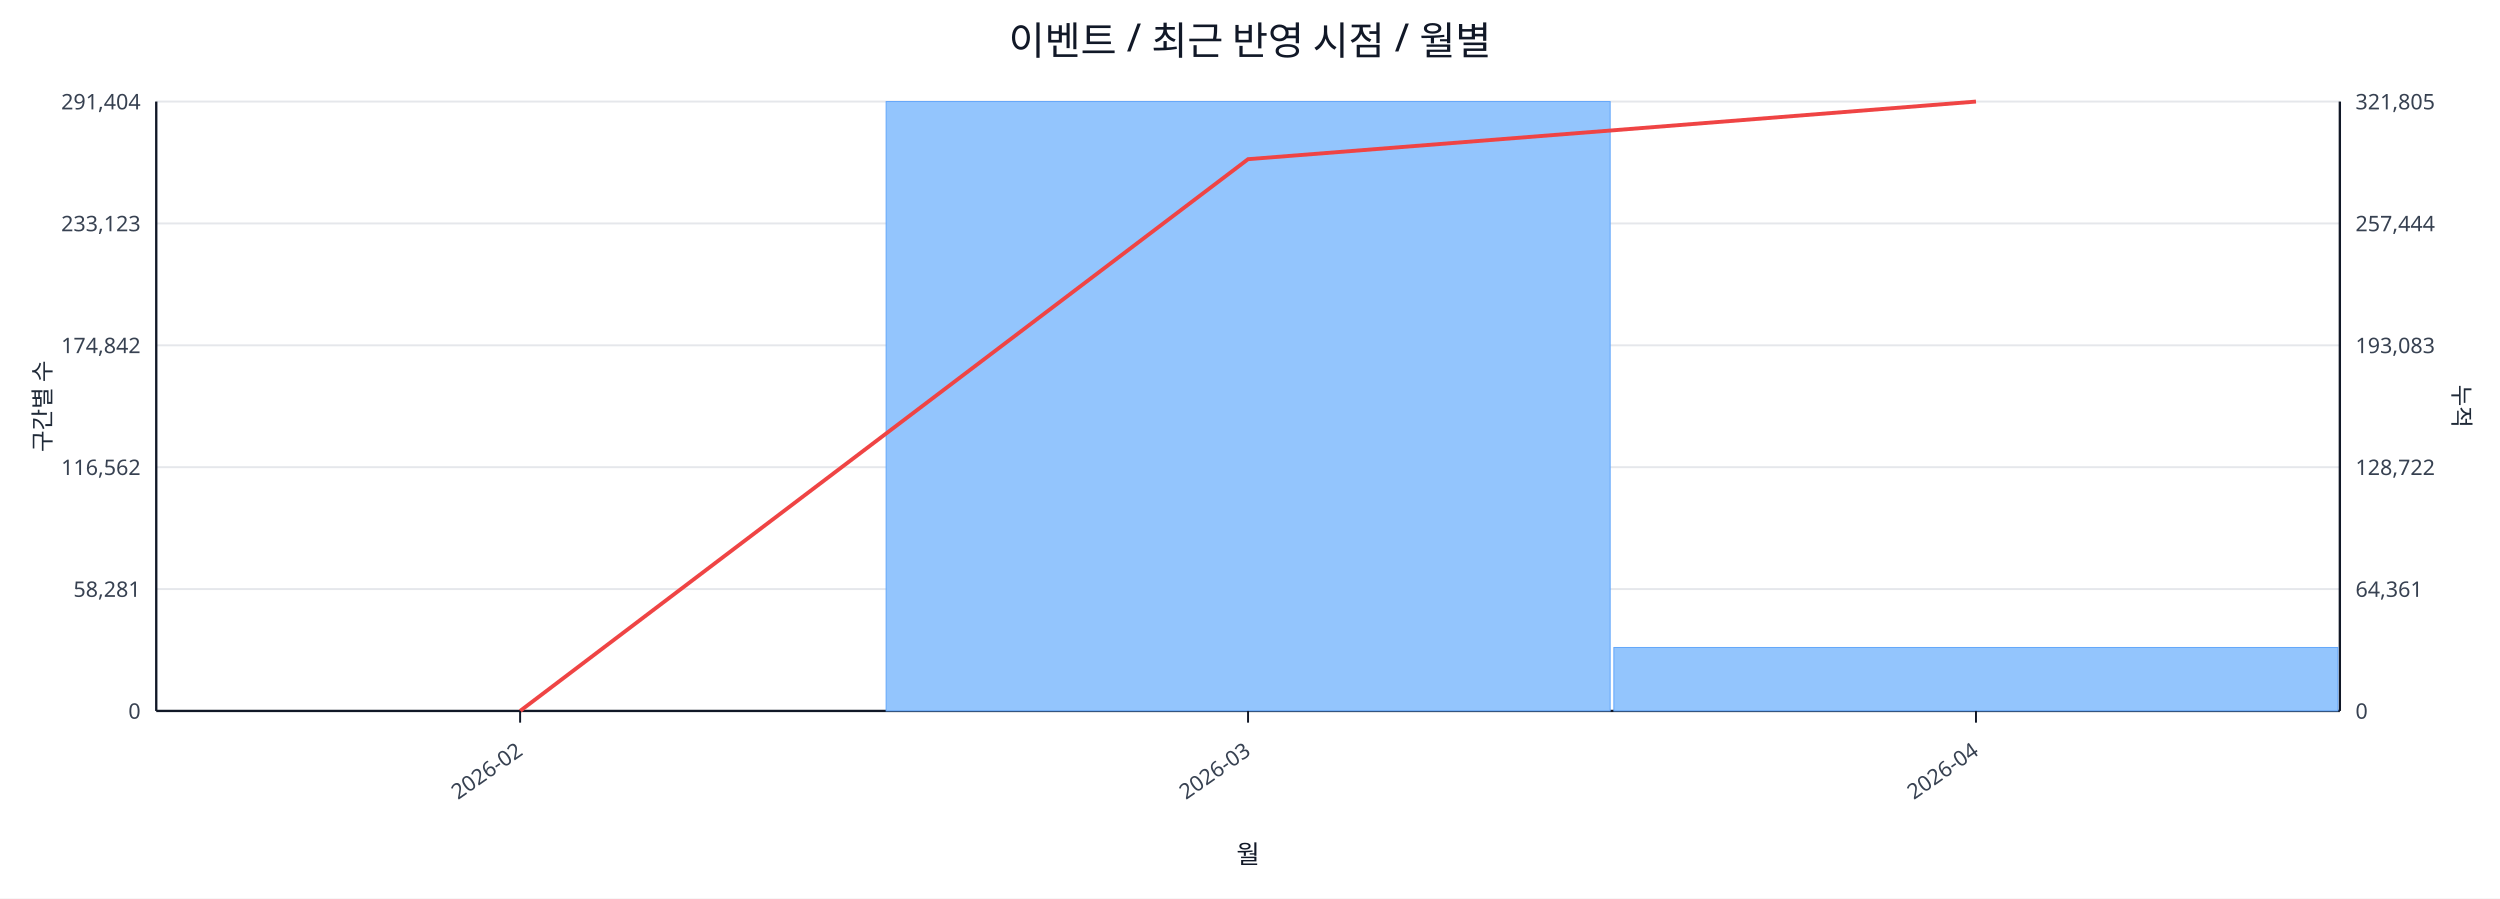
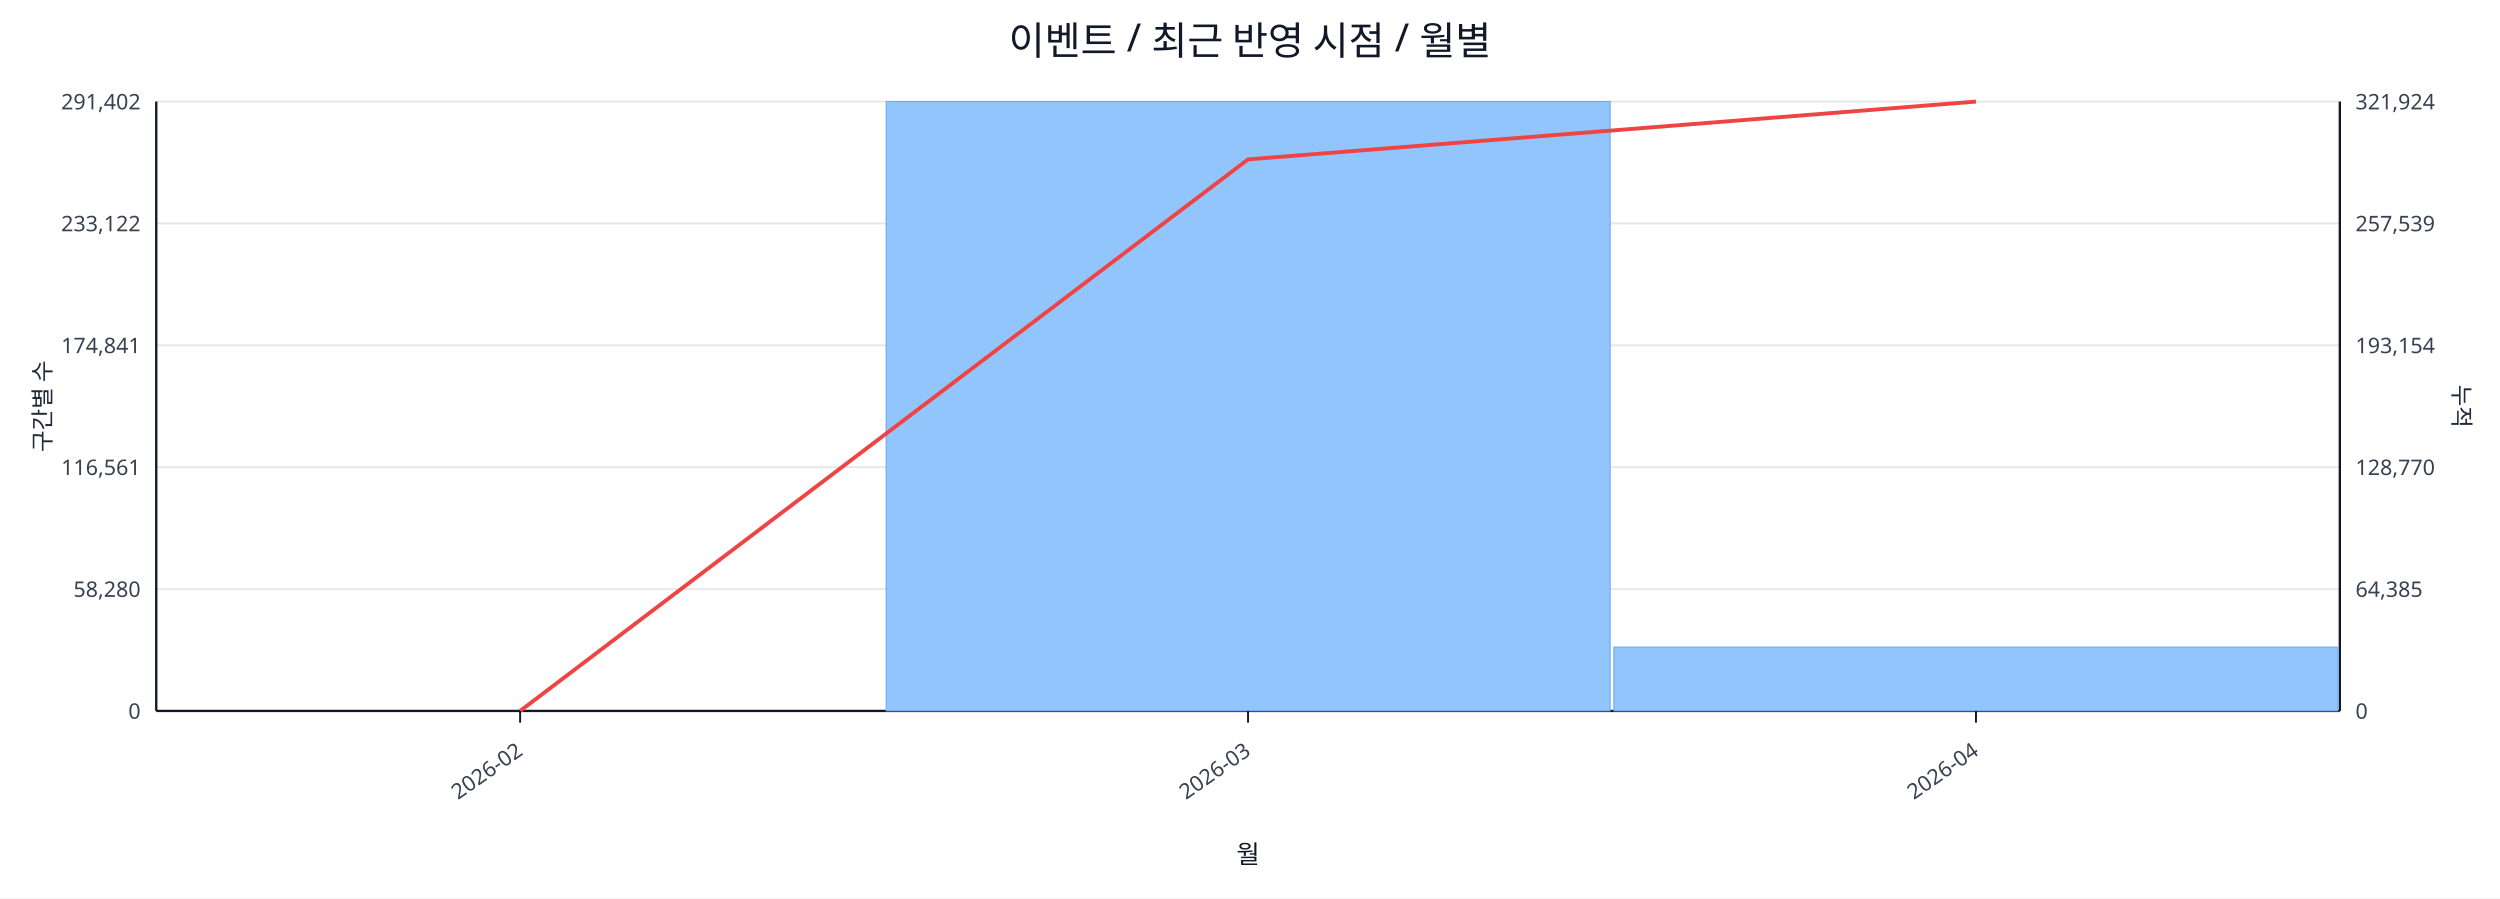
<svg xmlns="http://www.w3.org/2000/svg" width="1280" height="460" viewBox="0 0 1280 460">
  <rect x="0" y="0" width="100%" height="100%" fill="#ffffff" />
  <text x="640.0" y="28" font-size="20" text-anchor="middle" font-family="sans-serif" fill="#111827">이벤트 / 최근 반영 시점 / 월별</text>
  <line x1="80.0" y1="52.0" x2="1198.0" y2="52.0" stroke="#e5e7eb" stroke-width="1" />
-   <text x="72.0" y="56.0" font-size="11" text-anchor="end" font-family="sans-serif" fill="#374151">291,404</text>
-   <text x="1206.0" y="56.0" font-size="11" text-anchor="start" font-family="sans-serif" fill="#374151">321,805</text>
+   <text x="72.0" y="56.0" font-size="11" text-anchor="end" font-family="sans-serif" fill="#374151">291,402</text>
+   <text x="1206.0" y="56.0" font-size="11" text-anchor="start" font-family="sans-serif" fill="#374151">321,924</text>
  <line x1="80.0" y1="114.4" x2="1198.0" y2="114.4" stroke="#e5e7eb" stroke-width="1" />
-   <text x="72.0" y="118.4" font-size="11" text-anchor="end" font-family="sans-serif" fill="#374151">233,123</text>
-   <text x="1206.0" y="118.4" font-size="11" text-anchor="start" font-family="sans-serif" fill="#374151">257,444</text>
+   <text x="72.0" y="118.4" font-size="11" text-anchor="end" font-family="sans-serif" fill="#374151">233,122</text>
+   <text x="1206.0" y="118.4" font-size="11" text-anchor="start" font-family="sans-serif" fill="#374151">257,539</text>
  <line x1="80.0" y1="176.8" x2="1198.0" y2="176.8" stroke="#e5e7eb" stroke-width="1" />
-   <text x="72.0" y="180.8" font-size="11" text-anchor="end" font-family="sans-serif" fill="#374151">174,842</text>
-   <text x="1206.0" y="180.8" font-size="11" text-anchor="start" font-family="sans-serif" fill="#374151">193,083</text>
+   <text x="72.0" y="180.8" font-size="11" text-anchor="end" font-family="sans-serif" fill="#374151">174,841</text>
+   <text x="1206.0" y="180.8" font-size="11" text-anchor="start" font-family="sans-serif" fill="#374151">193,154</text>
  <line x1="80.0" y1="239.2" x2="1198.0" y2="239.2" stroke="#e5e7eb" stroke-width="1" />
-   <text x="72.0" y="243.2" font-size="11" text-anchor="end" font-family="sans-serif" fill="#374151">116,562</text>
-   <text x="1206.0" y="243.2" font-size="11" text-anchor="start" font-family="sans-serif" fill="#374151">128,722</text>
+   <text x="72.0" y="243.2" font-size="11" text-anchor="end" font-family="sans-serif" fill="#374151">116,561</text>
+   <text x="1206.0" y="243.2" font-size="11" text-anchor="start" font-family="sans-serif" fill="#374151">128,770</text>
  <line x1="80.0" y1="301.6" x2="1198.0" y2="301.6" stroke="#e5e7eb" stroke-width="1" />
-   <text x="72.0" y="305.6" font-size="11" text-anchor="end" font-family="sans-serif" fill="#374151">58,281</text>
-   <text x="1206.0" y="305.6" font-size="11" text-anchor="start" font-family="sans-serif" fill="#374151">64,361</text>
+   <text x="72.0" y="305.6" font-size="11" text-anchor="end" font-family="sans-serif" fill="#374151">58,280</text>
+   <text x="1206.0" y="305.6" font-size="11" text-anchor="start" font-family="sans-serif" fill="#374151">64,385</text>
  <line x1="80.0" y1="364.0" x2="1198.0" y2="364.0" stroke="#e5e7eb" stroke-width="1" />
  <text x="72.0" y="368.0" font-size="11" text-anchor="end" font-family="sans-serif" fill="#374151">0</text>
  <text x="1206.0" y="368.0" font-size="11" text-anchor="start" font-family="sans-serif" fill="#374151">0</text>
  <line x1="80.0" y1="364.0" x2="1198.0" y2="364.0" stroke="#111827" stroke-width="1.2" />
  <line x1="80.0" y1="52.0" x2="80.0" y2="364.0" stroke="#111827" stroke-width="1.2" />
  <line x1="1198.0" y1="52.0" x2="1198.0" y2="364.0" stroke="#111827" stroke-width="1.2" />
  <rect x="81.0" y="364.0" width="370.7" height="0.0" fill="#93c5fd" stroke="#60a5fa" stroke-width="0.5" />
  <rect x="453.7" y="52.0" width="370.7" height="312.0" fill="#93c5fd" stroke="#60a5fa" stroke-width="0.5" />
-   <rect x="826.3" y="331.5" width="370.7" height="32.5" fill="#93c5fd" stroke="#60a5fa" stroke-width="0.5" />
-   <polyline fill="none" stroke="#ef4444" stroke-width="2" points="266.3,364.0 639.0,81.5 1011.7,52.0" />
+   <rect x="826.3" y="331.3" width="370.7" height="32.7" fill="#93c5fd" stroke="#60a5fa" stroke-width="0.5" />
+   <polyline fill="none" stroke="#ef4444" stroke-width="2" points="266.3,364.0 639.0,81.6 1011.7,52.0" />
  <line x1="266.3" y1="364.0" x2="266.3" y2="370.0" stroke="#111827" stroke-width="1" />
  <text x="268.3" y="386.0" font-size="11" text-anchor="end" transform="rotate(-35 268.3 386.0)" font-family="sans-serif" fill="#374151">2026-02</text>
  <line x1="639.0" y1="364.0" x2="639.0" y2="370.0" stroke="#111827" stroke-width="1" />
  <text x="641.0" y="386.0" font-size="11" text-anchor="end" transform="rotate(-35 641.0 386.0)" font-family="sans-serif" fill="#374151">2026-03</text>
  <line x1="1011.7" y1="364.0" x2="1011.7" y2="370.0" stroke="#111827" stroke-width="1" />
  <text x="1013.7" y="386.0" font-size="11" text-anchor="end" transform="rotate(-35 1013.7 386.0)" font-family="sans-serif" fill="#374151">2026-04</text>
  <text x="26" y="208.0" font-size="12" transform="rotate(-90 26 208.0)" text-anchor="middle" font-family="sans-serif" fill="#1f2937">구간별 수</text>
  <text x="1256.0" y="208.0" font-size="12" transform="rotate(90 1256.0 208.0)" text-anchor="middle" font-family="sans-serif" fill="#1f2937">누적</text>
  <text x="639.0" y="442.0" font-size="13" text-anchor="middle" font-family="sans-serif" fill="#111827">월</text>
</svg>
